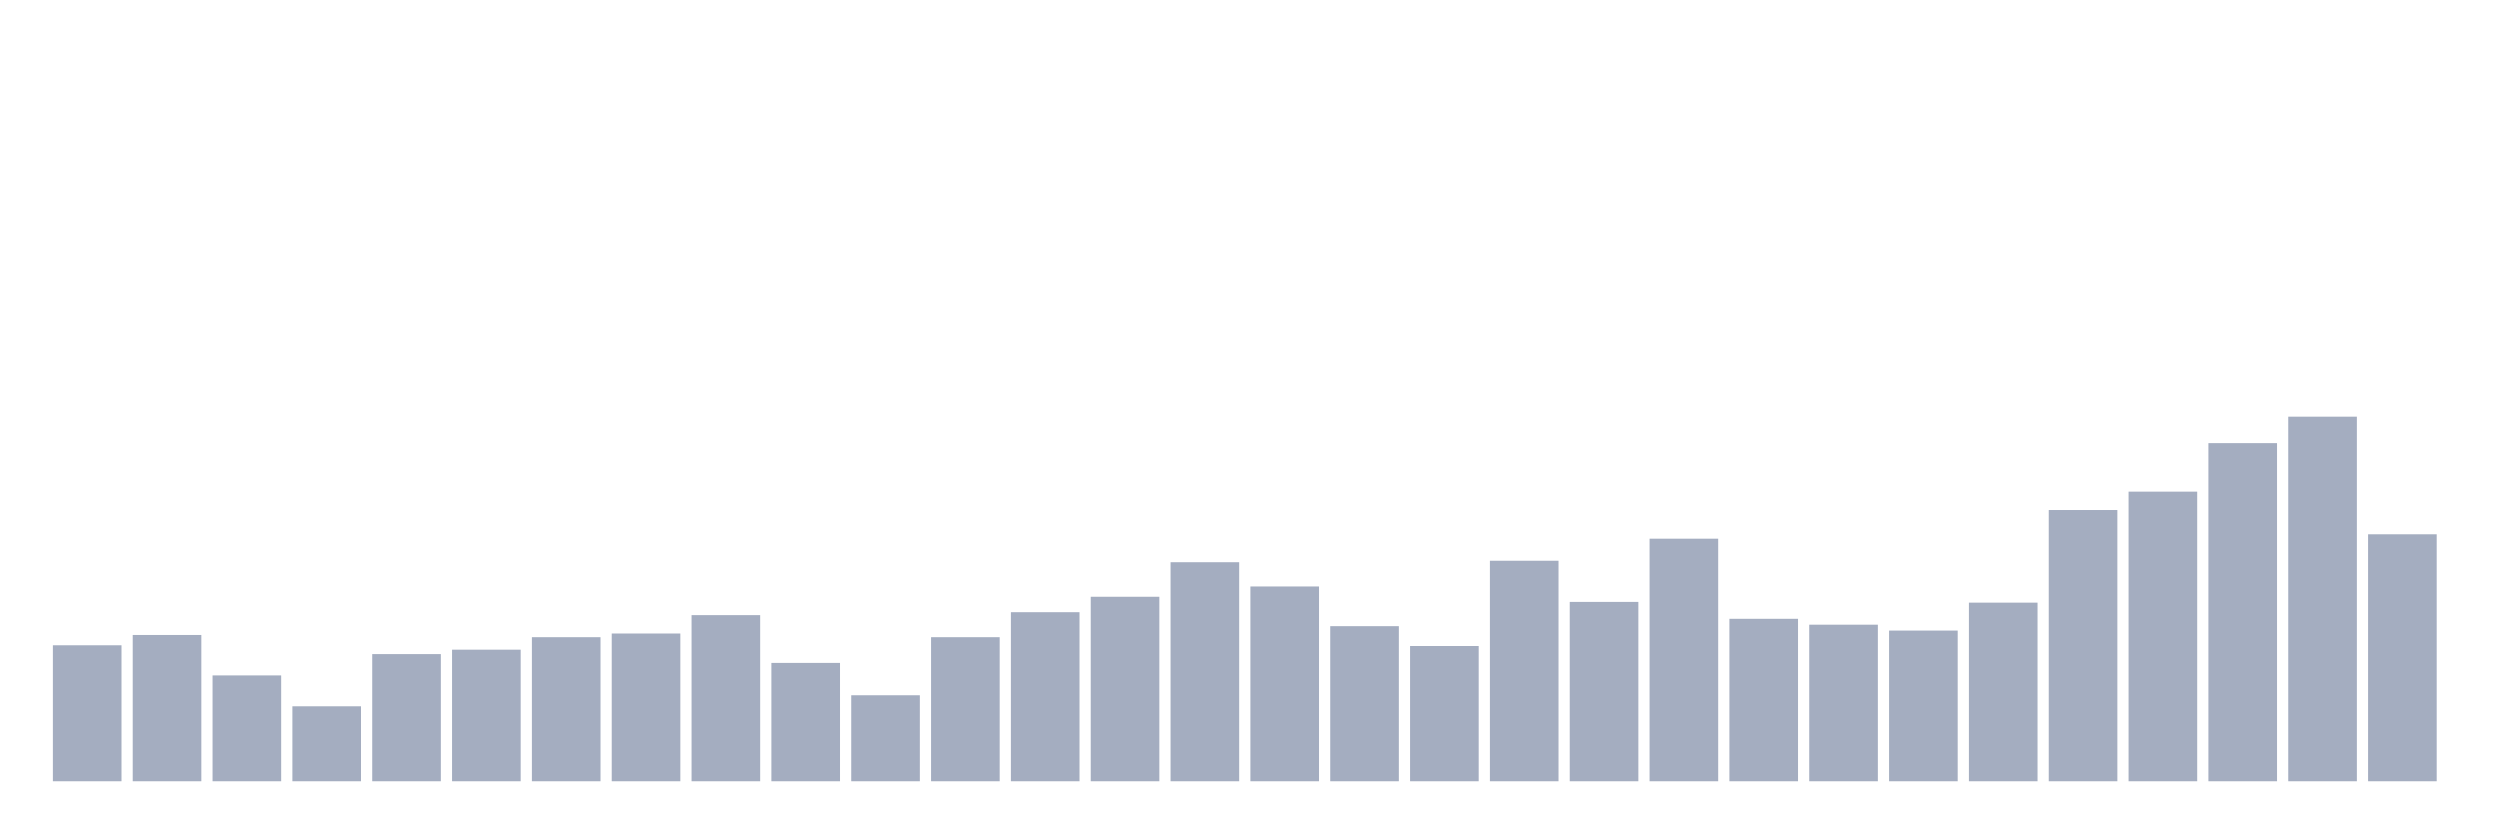
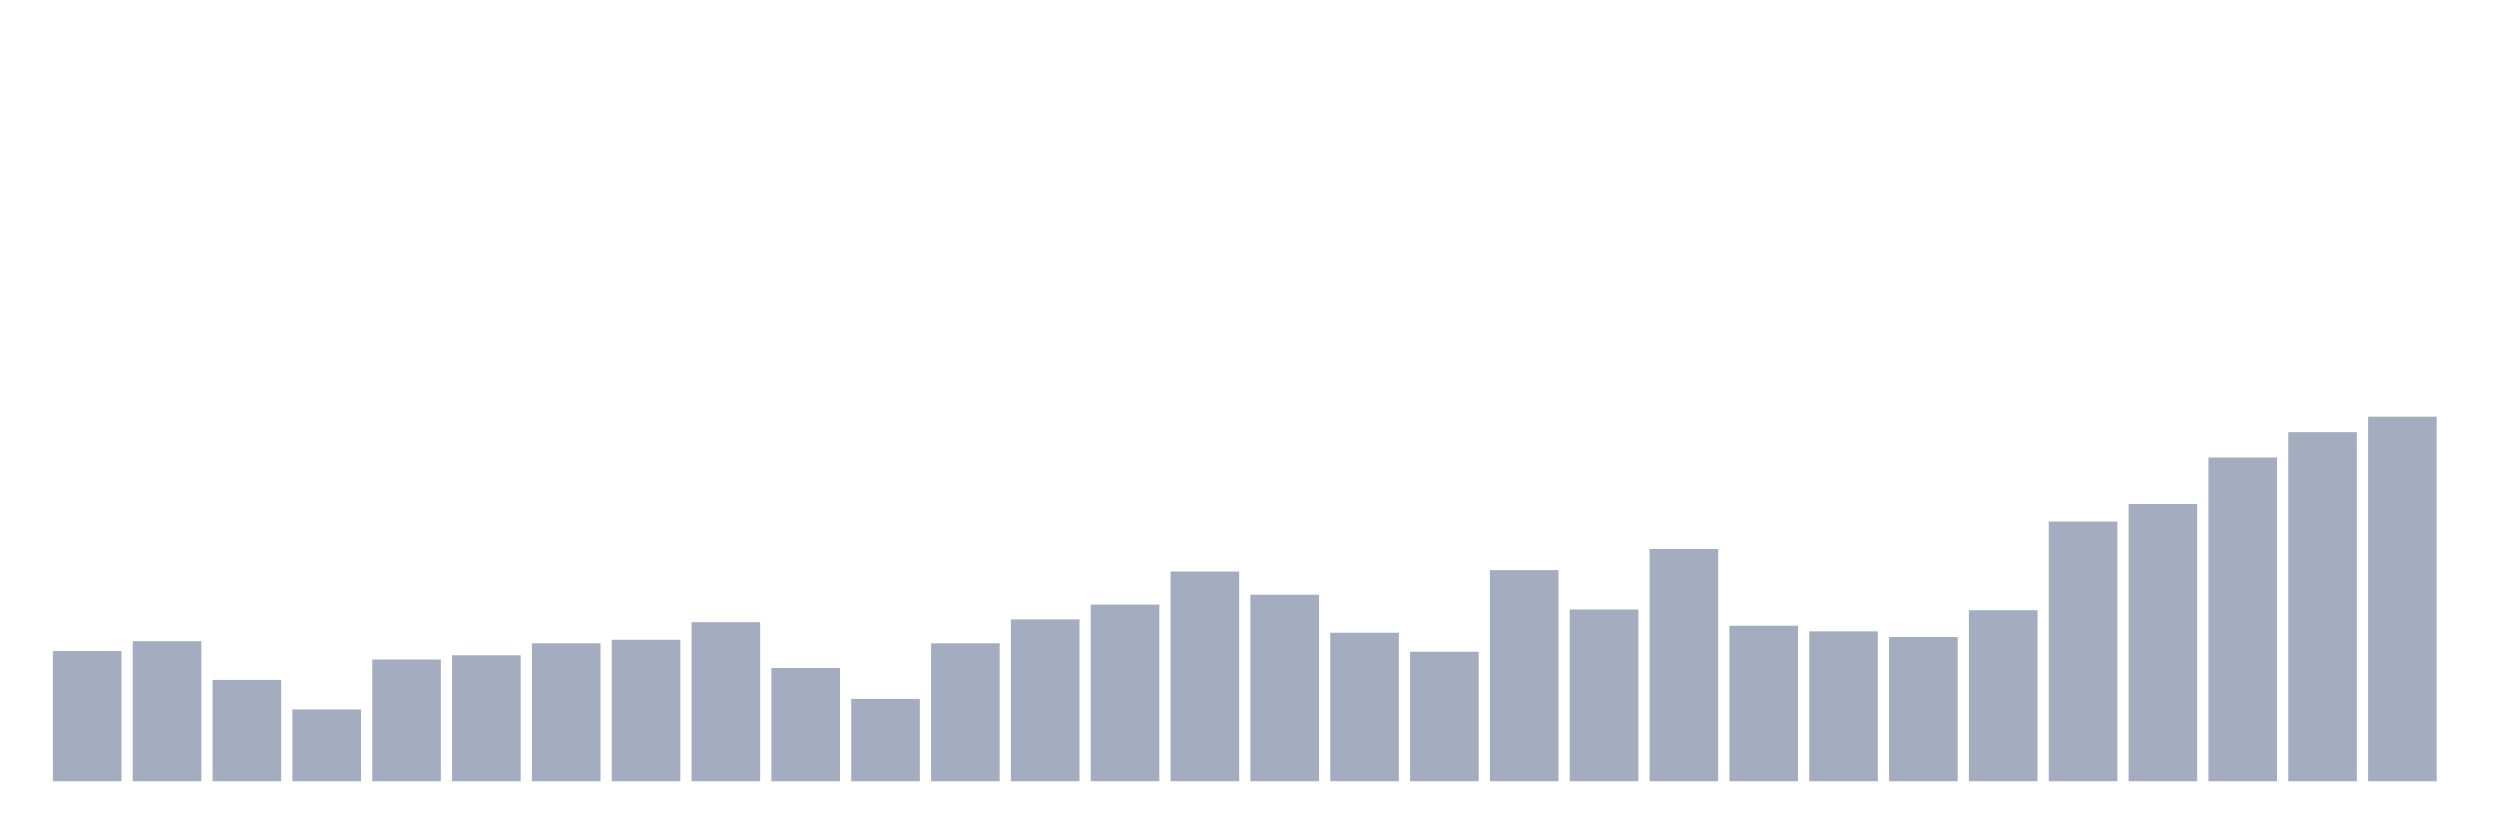
<svg xmlns="http://www.w3.org/2000/svg" viewBox="0 0 480 160">
  <g transform="translate(10,10)">
-     <rect class="bar" x="0.153" width="13.175" y="113.891" height="26.109" fill="rgb(164,173,192)" />
-     <rect class="bar" x="15.482" width="13.175" y="111.915" height="28.085" fill="rgb(164,173,192)" />
-     <rect class="bar" x="30.81" width="13.175" y="119.677" height="20.323" fill="rgb(164,173,192)" />
-     <rect class="bar" x="46.138" width="13.175" y="125.605" height="14.395" fill="rgb(164,173,192)" />
-     <rect class="bar" x="61.466" width="13.175" y="115.585" height="24.415" fill="rgb(164,173,192)" />
-     <rect class="bar" x="76.794" width="13.175" y="114.738" height="25.262" fill="rgb(164,173,192)" />
-     <rect class="bar" x="92.123" width="13.175" y="112.339" height="27.661" fill="rgb(164,173,192)" />
-     <rect class="bar" x="107.451" width="13.175" y="111.633" height="28.367" fill="rgb(164,173,192)" />
-     <rect class="bar" x="122.779" width="13.175" y="108.105" height="31.895" fill="rgb(164,173,192)" />
-     <rect class="bar" x="138.107" width="13.175" y="117.278" height="22.722" fill="rgb(164,173,192)" />
-     <rect class="bar" x="153.436" width="13.175" y="123.488" height="16.512" fill="rgb(164,173,192)" />
-     <rect class="bar" x="168.764" width="13.175" y="112.339" height="27.661" fill="rgb(164,173,192)" />
-     <rect class="bar" x="184.092" width="13.175" y="107.54" height="32.46" fill="rgb(164,173,192)" />
-     <rect class="bar" x="199.42" width="13.175" y="104.577" height="35.423" fill="rgb(164,173,192)" />
-     <rect class="bar" x="214.748" width="13.175" y="97.944" height="42.056" fill="rgb(164,173,192)" />
-     <rect class="bar" x="230.077" width="13.175" y="102.601" height="37.399" fill="rgb(164,173,192)" />
-     <rect class="bar" x="245.405" width="13.175" y="110.222" height="29.778" fill="rgb(164,173,192)" />
-     <rect class="bar" x="260.733" width="13.175" y="114.032" height="25.968" fill="rgb(164,173,192)" />
-     <rect class="bar" x="276.061" width="13.175" y="97.661" height="42.339" fill="rgb(164,173,192)" />
-     <rect class="bar" x="291.39" width="13.175" y="105.565" height="34.435" fill="rgb(164,173,192)" />
-     <rect class="bar" x="306.718" width="13.175" y="93.427" height="46.573" fill="rgb(164,173,192)" />
-     <rect class="bar" x="322.046" width="13.175" y="108.81" height="31.19" fill="rgb(164,173,192)" />
-     <rect class="bar" x="337.374" width="13.175" y="109.94" height="30.06" fill="rgb(164,173,192)" />
-     <rect class="bar" x="352.702" width="13.175" y="111.069" height="28.931" fill="rgb(164,173,192)" />
-     <rect class="bar" x="368.031" width="13.175" y="105.706" height="34.294" fill="rgb(164,173,192)" />
-     <rect class="bar" x="383.359" width="13.175" y="87.923" height="52.077" fill="rgb(164,173,192)" />
-     <rect class="bar" x="398.687" width="13.175" y="84.395" height="55.605" fill="rgb(164,173,192)" />
-     <rect class="bar" x="414.015" width="13.175" y="75.081" height="64.919" fill="rgb(164,173,192)" />
-     <rect class="bar" x="429.344" width="13.175" y="70" height="70" fill="rgb(164,173,192)" />
-     <rect class="bar" x="444.672" width="13.175" y="92.581" height="47.419" fill="rgb(164,173,192)" />
+     <rect class="bar" x="0.153" width="13.175" y="115" height="25" fill="rgb(164,173,192)" />
+     <rect class="bar" x="15.482" width="13.175" y="113.108" height="26.892" fill="rgb(164,173,192)" />
+     <rect class="bar" x="30.81" width="13.175" y="120.541" height="19.459" fill="rgb(164,173,192)" />
+     <rect class="bar" x="46.138" width="13.175" y="126.216" height="13.784" fill="rgb(164,173,192)" />
+     <rect class="bar" x="61.466" width="13.175" y="116.622" height="23.378" fill="rgb(164,173,192)" />
+     <rect class="bar" x="76.794" width="13.175" y="115.811" height="24.189" fill="rgb(164,173,192)" />
+     <rect class="bar" x="92.123" width="13.175" y="113.514" height="26.486" fill="rgb(164,173,192)" />
+     <rect class="bar" x="107.451" width="13.175" y="112.838" height="27.162" fill="rgb(164,173,192)" />
+     <rect class="bar" x="122.779" width="13.175" y="109.459" height="30.541" fill="rgb(164,173,192)" />
+     <rect class="bar" x="138.107" width="13.175" y="118.243" height="21.757" fill="rgb(164,173,192)" />
+     <rect class="bar" x="153.436" width="13.175" y="124.189" height="15.811" fill="rgb(164,173,192)" />
+     <rect class="bar" x="168.764" width="13.175" y="113.514" height="26.486" fill="rgb(164,173,192)" />
+     <rect class="bar" x="184.092" width="13.175" y="108.919" height="31.081" fill="rgb(164,173,192)" />
+     <rect class="bar" x="199.42" width="13.175" y="106.081" height="33.919" fill="rgb(164,173,192)" />
+     <rect class="bar" x="214.748" width="13.175" y="99.73" height="40.27" fill="rgb(164,173,192)" />
+     <rect class="bar" x="230.077" width="13.175" y="104.189" height="35.811" fill="rgb(164,173,192)" />
+     <rect class="bar" x="245.405" width="13.175" y="111.486" height="28.514" fill="rgb(164,173,192)" />
+     <rect class="bar" x="260.733" width="13.175" y="115.135" height="24.865" fill="rgb(164,173,192)" />
+     <rect class="bar" x="276.061" width="13.175" y="99.459" height="40.541" fill="rgb(164,173,192)" />
+     <rect class="bar" x="291.39" width="13.175" y="107.027" height="32.973" fill="rgb(164,173,192)" />
+     <rect class="bar" x="306.718" width="13.175" y="95.405" height="44.595" fill="rgb(164,173,192)" />
+     <rect class="bar" x="322.046" width="13.175" y="110.135" height="29.865" fill="rgb(164,173,192)" />
+     <rect class="bar" x="337.374" width="13.175" y="111.216" height="28.784" fill="rgb(164,173,192)" />
+     <rect class="bar" x="352.702" width="13.175" y="112.297" height="27.703" fill="rgb(164,173,192)" />
+     <rect class="bar" x="368.031" width="13.175" y="107.162" height="32.838" fill="rgb(164,173,192)" />
+     <rect class="bar" x="383.359" width="13.175" y="90.135" height="49.865" fill="rgb(164,173,192)" />
+     <rect class="bar" x="398.687" width="13.175" y="86.757" height="53.243" fill="rgb(164,173,192)" />
+     <rect class="bar" x="414.015" width="13.175" y="77.838" height="62.162" fill="rgb(164,173,192)" />
+     <rect class="bar" x="429.344" width="13.175" y="72.973" height="67.027" fill="rgb(164,173,192)" />
+     <rect class="bar" x="444.672" width="13.175" y="70" height="70" fill="rgb(164,173,192)" />
  </g>
</svg>
